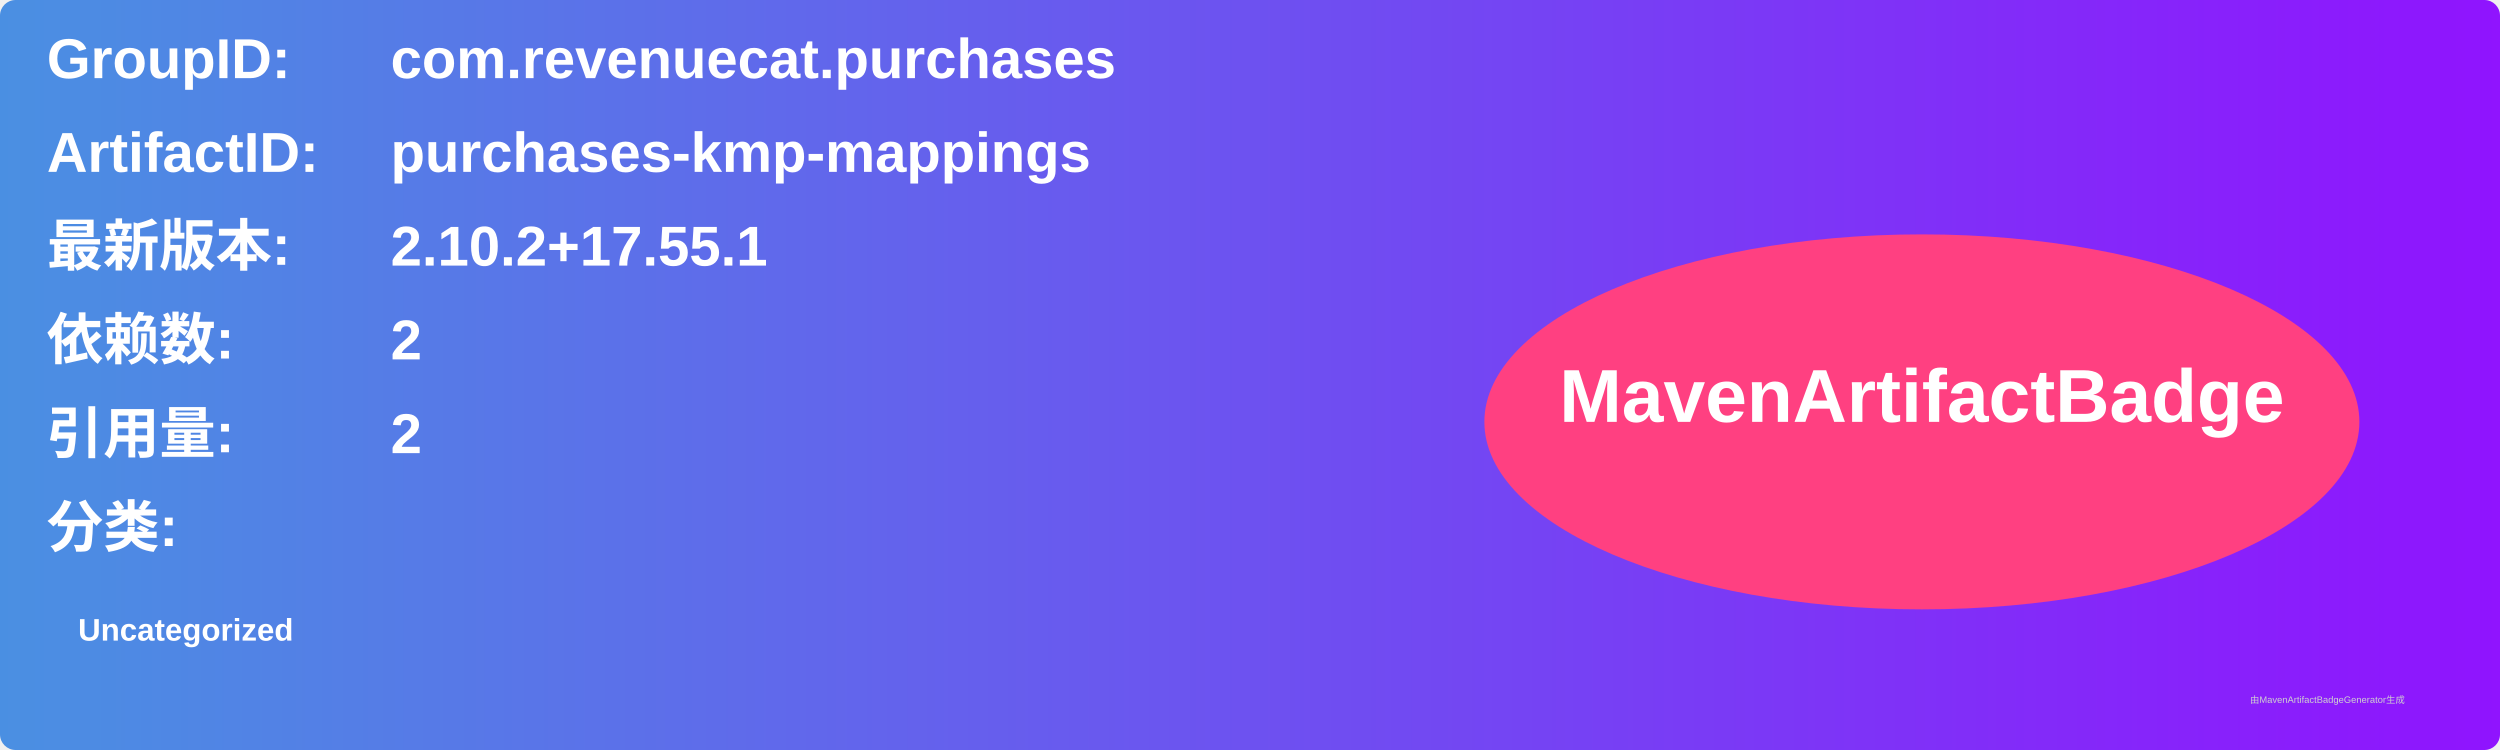
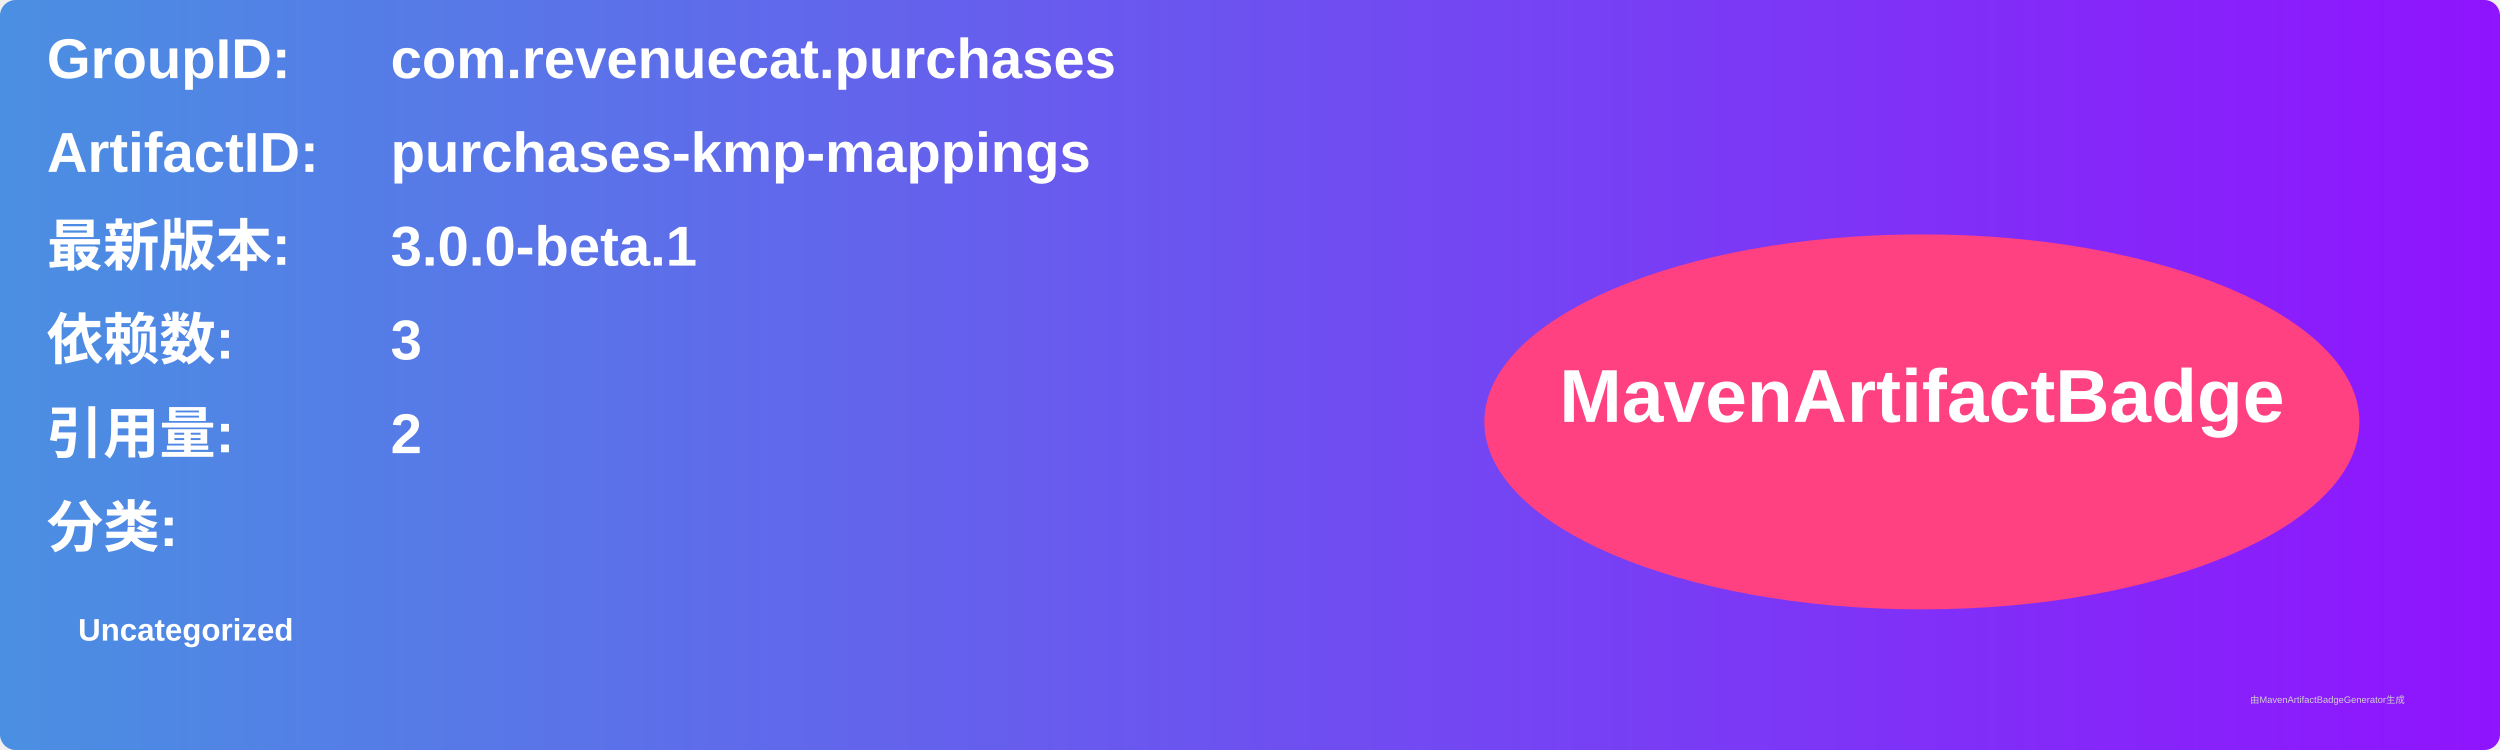
<svg xmlns="http://www.w3.org/2000/svg" width="800" height="240" viewBox="0 0 800 240">
  <linearGradient id="grad" x1="0%" y1="0%" x2="100%" y2="0%">
    <stop offset="0%" stop-color="#4a90e2" />
    <stop offset="100%" stop-color="#9013fe" />
  </linearGradient>
  <rect width="100%" height="100%" rx="5" ry="5" fill="url(#grad)" />
  <g transform="translate(15, 15)">
    <text x="0" y="10" font-family="Arial" font-size="18" fill="white" font-weight="bold" width="260">GroupID:</text>
    <text x="110" y="10" font-family="Arial" font-size="18" fill="white" font-weight="bold" width="460">com.revenuecat.purchases</text>
    <text x="0" y="40" font-family="Arial" font-size="18" fill="white" font-weight="bold" width="260">ArtifactID:</text>
    <text x="110" y="40" font-family="Arial" font-size="18" fill="white" font-weight="bold" width="460">purchases-kmp-mappings</text>
    <text x="0" y="70" font-family="Arial" font-size="18" fill="white" font-weight="bold">最新版本:</text>
    <text x="110" y="70" font-family="Arial" font-size="18" fill="white" font-weight="bold">
-       <tspan font-weight="bold">2.10.2+17.55.1</tspan>
+       <tspan font-weight="bold">3.0.0-beta.1</tspan>
    </text>
    <text x="0" y="100" font-family="Arial" font-size="18" fill="white" font-weight="bold">依赖数: </text>
    <text x="110" y="100" font-family="Arial" font-size="18" fill="white">
-       <tspan font-weight="bold">2</tspan>
+       <tspan font-weight="bold">3</tspan>
    </text>
    <text x="0" y="130" font-family="Arial" font-size="18" fill="white" font-weight="bold">引用量: </text>
    <text x="110" y="130" font-family="Arial" font-size="18" fill="white">
      <tspan font-weight="bold">2</tspan>
    </text>
    <text x="0" y="160" font-family="Arial" font-size="18" fill="white" font-weight="bold">分类:</text>
    <text x="10" y="190" font-family="Arial" font-size="10" fill="white">
      <tspan font-weight="bold">Uncategorized</tspan>
    </text>
    <ellipse cx="600" cy="120" rx="140" ry="60" fill="#ff4081" />
    <text x="600" y="120" text-anchor="middle" font-family="Arial" font-size="24" fill="white" font-weight="bold">MavenArtifactBadge</text>
  </g>
  <text x="720" y="225" font-family="Arial" font-size="3" fill="#d0d0d0">由MavenArtifactBadgeGenerator生成</text>
</svg>
